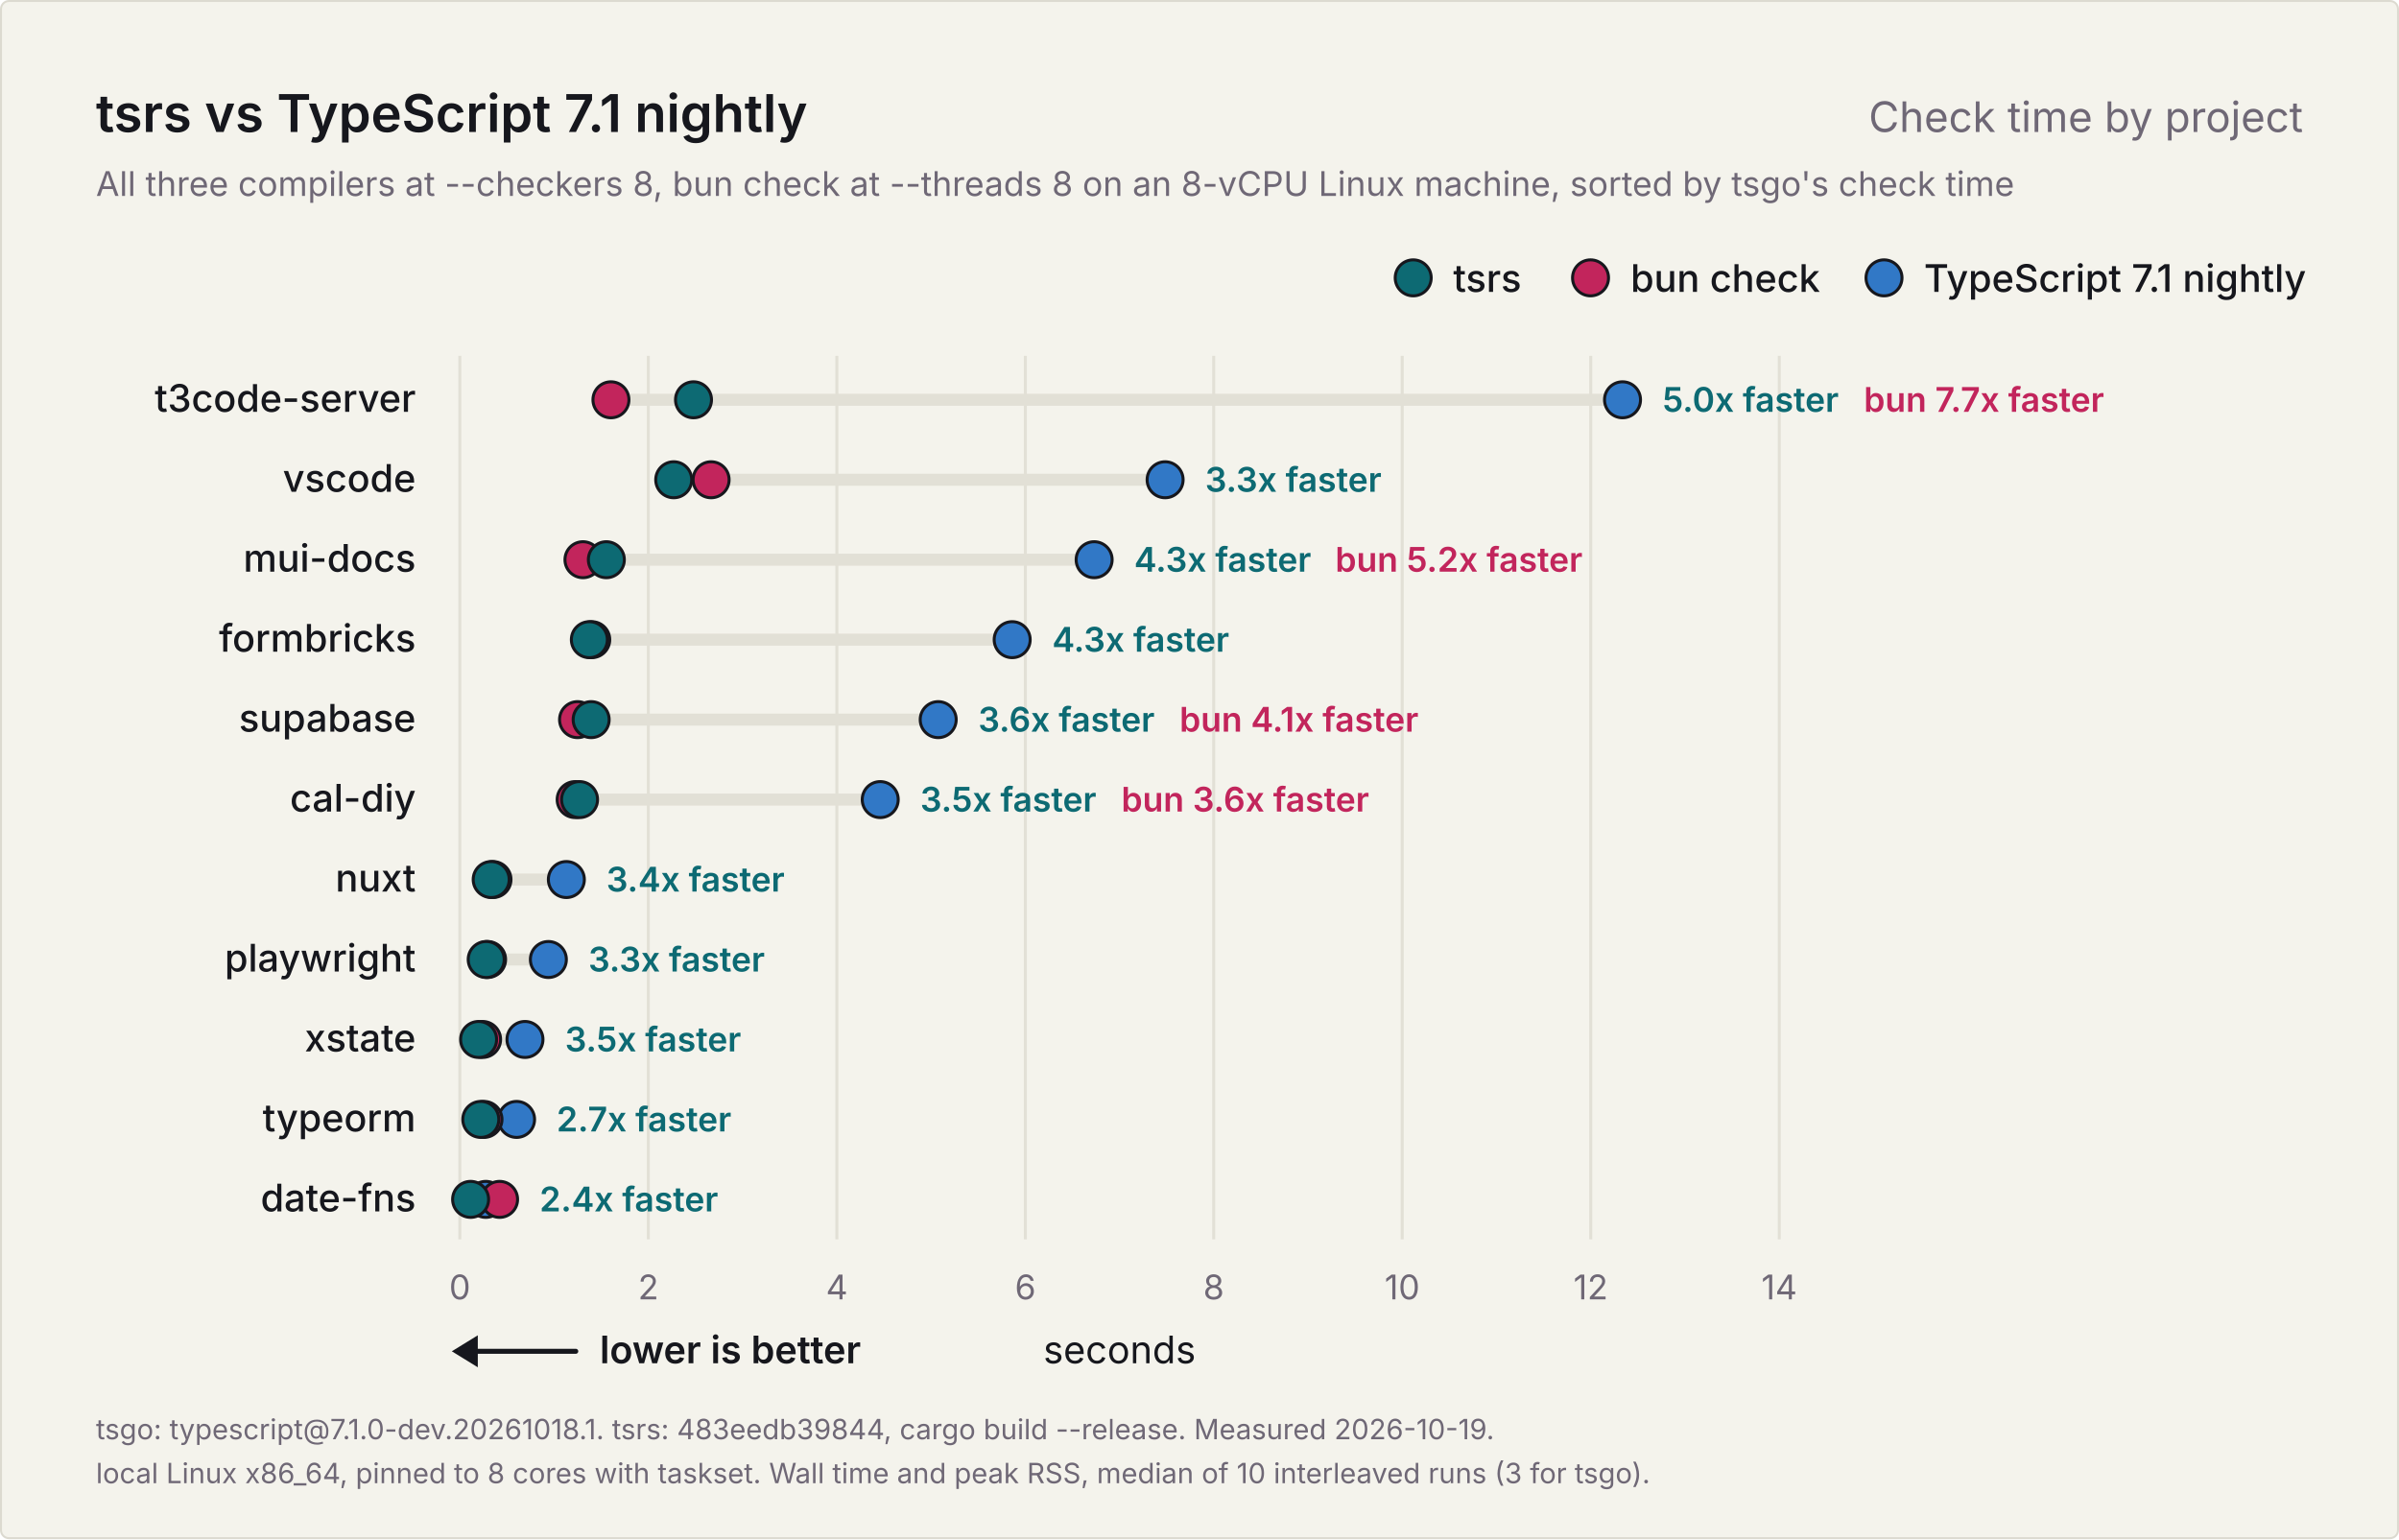
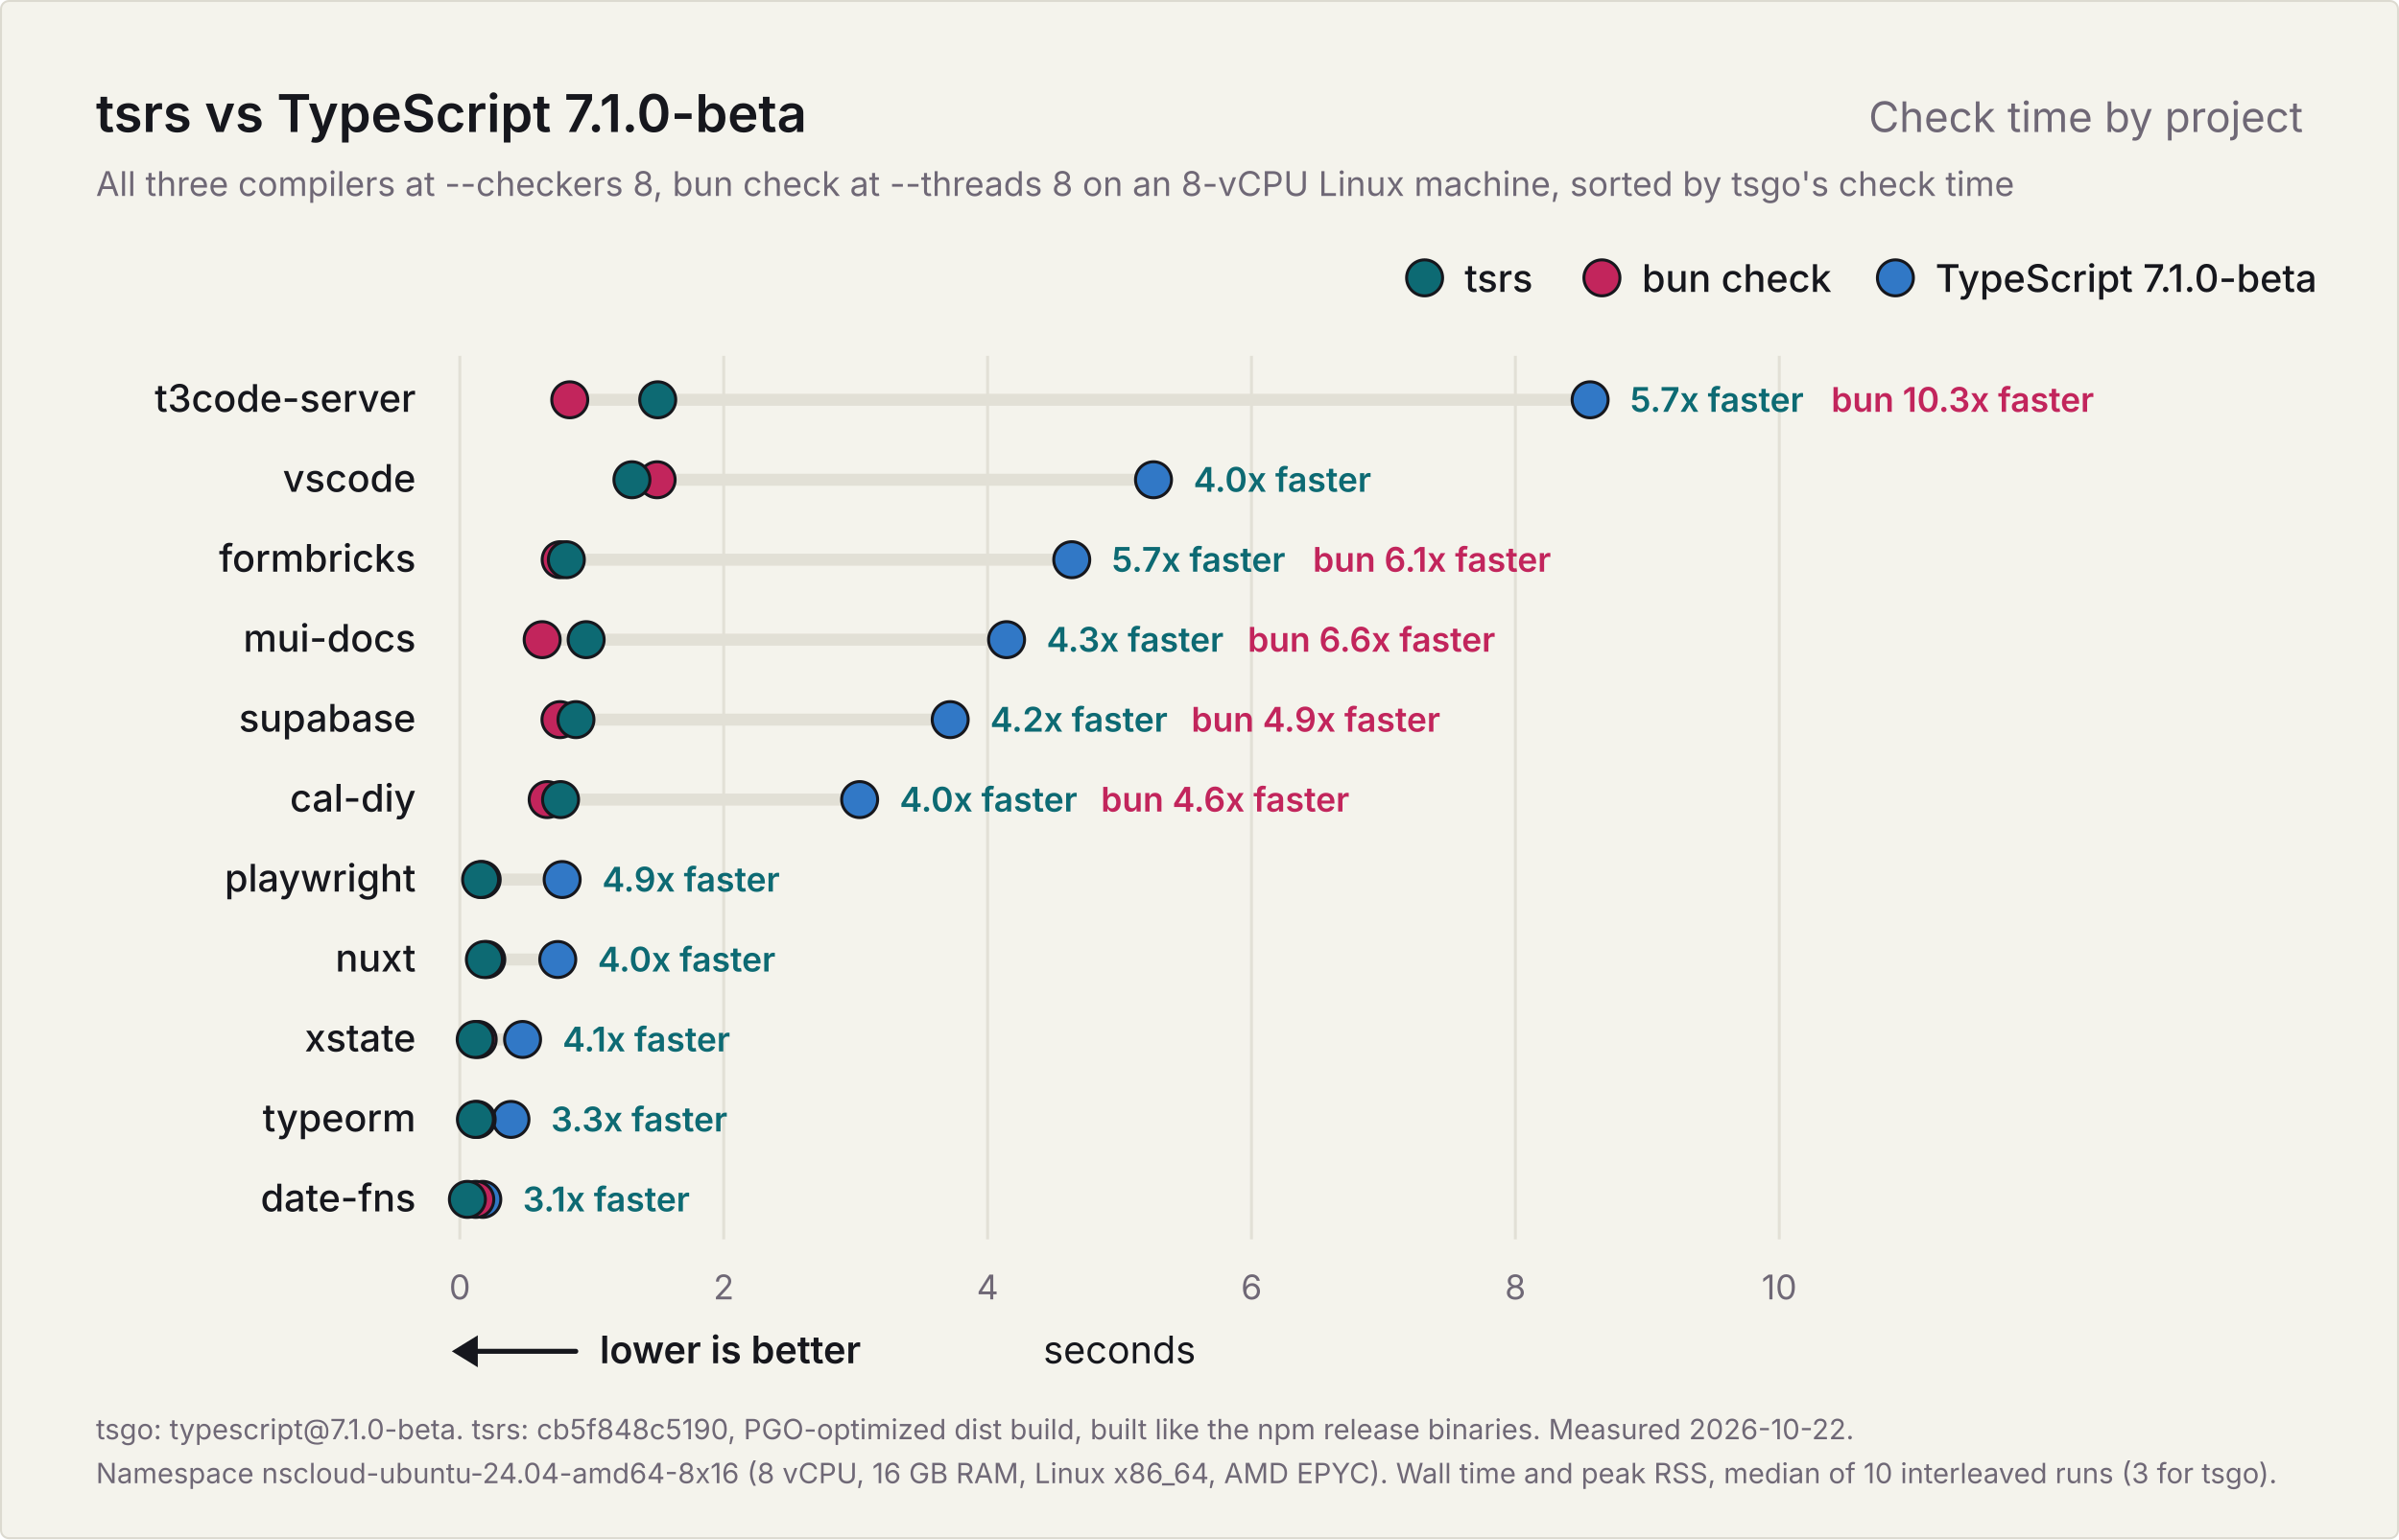
<svg xmlns="http://www.w3.org/2000/svg" width="1200" height="770" viewBox="0 0 1200 770" role="img" aria-labelledby="title description">
  <rect x="0.5" y="0.5" width="1199" height="769" rx="4" fill="#f4f3ec" stroke="#dcdad0" />
  <g font-family="Inter, -apple-system, BlinkMacSystemFont, 'Segoe UI', Helvetica, Arial, sans-serif" fill="#16171d">
-     <text x="48" y="66" font-size="26" font-weight="600">tsrs vs TypeScript 7.1 nightly</text>
+     <text x="48" y="66" font-size="26" font-weight="600">tsrs vs TypeScript 7.1.0-beta</text>
    <text x="1152" y="66" font-size="21" font-weight="400" fill="#6f6876" text-anchor="end">Check time by project</text>
    <text x="48" y="98" font-size="17" font-weight="400" fill="#6f6876">All three compilers at --checkers 8, bun check at --threads 8 on an 8-vCPU Linux machine, sorted by tsgo's check time</text>
    <g data-role="legend">
-       <circle cx="942.4" cy="139" r="9" fill="#3178c6" stroke="#16171d" stroke-width="1.5" />
-       <text x="962.4" y="146" font-size="19" font-weight="500">TypeScript 7.1 nightly</text>
-       <circle cx="795.6" cy="139" r="9" fill="#c2255c" stroke="#16171d" stroke-width="1.5" />
-       <text x="815.6" y="146" font-size="19" font-weight="500">bun check</text>
-       <circle cx="706.9" cy="139" r="9" fill="#0d6a73" stroke="#16171d" stroke-width="1.5" />
-       <text x="726.9" y="146" font-size="19" font-weight="500">tsrs</text>
+       <circle cx="948.1" cy="139" r="9" fill="#3178c6" stroke="#16171d" stroke-width="1.5" />
+       <text x="968.1" y="146" font-size="19" font-weight="500">TypeScript 7.1.0-beta</text>
+       <circle cx="801.3" cy="139" r="9" fill="#c2255c" stroke="#16171d" stroke-width="1.5" />
+       <text x="821.3" y="146" font-size="19" font-weight="500">bun check</text>
+       <circle cx="712.6" cy="139" r="9" fill="#0d6a73" stroke="#16171d" stroke-width="1.5" />
+       <text x="732.6" y="146" font-size="19" font-weight="500">tsrs</text>
    </g>
    <g data-scale="linear">
      <line x1="230.0" y1="178" x2="230.0" y2="620.0" stroke="#e2e0d6" stroke-width="1.5" />
      <text x="230.0" y="650.0" font-size="17" font-weight="400" fill="#6f6876" text-anchor="middle">0</text>
-       <line x1="324.3" y1="178" x2="324.3" y2="620.0" stroke="#e2e0d6" stroke-width="1.5" />
-       <text x="324.3" y="650.0" font-size="17" font-weight="400" fill="#6f6876" text-anchor="middle">2</text>
-       <line x1="418.6" y1="178" x2="418.6" y2="620.0" stroke="#e2e0d6" stroke-width="1.5" />
-       <text x="418.6" y="650.0" font-size="17" font-weight="400" fill="#6f6876" text-anchor="middle">4</text>
-       <line x1="512.9" y1="178" x2="512.9" y2="620.0" stroke="#e2e0d6" stroke-width="1.5" />
-       <text x="512.9" y="650.0" font-size="17" font-weight="400" fill="#6f6876" text-anchor="middle">6</text>
-       <line x1="607.1" y1="178" x2="607.1" y2="620.0" stroke="#e2e0d6" stroke-width="1.5" />
-       <text x="607.1" y="650.0" font-size="17" font-weight="400" fill="#6f6876" text-anchor="middle">8</text>
-       <line x1="701.4" y1="178" x2="701.4" y2="620.0" stroke="#e2e0d6" stroke-width="1.5" />
-       <text x="701.4" y="650.0" font-size="17" font-weight="400" fill="#6f6876" text-anchor="middle">10</text>
-       <line x1="795.7" y1="178" x2="795.7" y2="620.0" stroke="#e2e0d6" stroke-width="1.5" />
-       <text x="795.7" y="650.0" font-size="17" font-weight="400" fill="#6f6876" text-anchor="middle">12</text>
+       <line x1="362.0" y1="178" x2="362.0" y2="620.0" stroke="#e2e0d6" stroke-width="1.5" />
+       <text x="362.0" y="650.0" font-size="17" font-weight="400" fill="#6f6876" text-anchor="middle">2</text>
+       <line x1="494.0" y1="178" x2="494.0" y2="620.0" stroke="#e2e0d6" stroke-width="1.5" />
+       <text x="494.0" y="650.0" font-size="17" font-weight="400" fill="#6f6876" text-anchor="middle">4</text>
+       <line x1="626.0" y1="178" x2="626.0" y2="620.0" stroke="#e2e0d6" stroke-width="1.5" />
+       <text x="626.0" y="650.0" font-size="17" font-weight="400" fill="#6f6876" text-anchor="middle">6</text>
+       <line x1="758.0" y1="178" x2="758.0" y2="620.0" stroke="#e2e0d6" stroke-width="1.5" />
+       <text x="758.0" y="650.0" font-size="17" font-weight="400" fill="#6f6876" text-anchor="middle">8</text>
      <line x1="890.0" y1="178" x2="890.0" y2="620.0" stroke="#e2e0d6" stroke-width="1.5" />
-       <text x="890.0" y="650.0" font-size="17" font-weight="400" fill="#6f6876" text-anchor="middle">14</text>
+       <text x="890.0" y="650.0" font-size="17" font-weight="400" fill="#6f6876" text-anchor="middle">10</text>
      <text x="560.0" y="682.0" font-size="19" font-weight="400" text-anchor="middle">seconds</text>
    </g>
    <g data-role="better">
      <line x1="234" y1="676.0" x2="288" y2="676.0" stroke="#16171d" stroke-width="2.5" stroke-linecap="round" />
      <path d="M226 676.0l13 -8v16z" fill="#16171d" />
      <text x="300" y="682.0" font-size="19" font-weight="600">lower is better</text>
    </g>
    <g data-project="t3code-server">
      <text x="208" y="206" font-size="19" font-weight="500" text-anchor="end">t3code-server</text>
-       <line x1="305.6" y1="200" x2="811.6" y2="200" stroke="#e2e0d6" stroke-width="6" stroke-linecap="round" />
-       <circle data-compiler="tsgo" cx="811.6" cy="200" r="9" fill="#3178c6" stroke="#16171d" stroke-width="1.5" />
-       <circle data-compiler="bun" cx="305.6" cy="200" r="9" fill="#c2255c" stroke="#16171d" stroke-width="1.5" />
-       <circle data-compiler="tsrs" cx="346.9" cy="200" r="9" fill="#0d6a73" stroke="#16171d" stroke-width="1.5" />
-       <text x="831.6" y="206" font-size="17" font-weight="600" fill="#0d6a73">5.0x faster</text>
-       <text x="932.3" y="206" font-size="17" font-weight="600" fill="#c2255c">bun 7.7x faster</text>
+       <line x1="285.0" y1="200" x2="795.4" y2="200" stroke="#e2e0d6" stroke-width="6" stroke-linecap="round" />
+       <circle data-compiler="tsgo" cx="795.4" cy="200" r="9" fill="#3178c6" stroke="#16171d" stroke-width="1.5" />
+       <circle data-compiler="bun" cx="285.0" cy="200" r="9" fill="#c2255c" stroke="#16171d" stroke-width="1.5" />
+       <circle data-compiler="tsrs" cx="329.0" cy="200" r="9" fill="#0d6a73" stroke="#16171d" stroke-width="1.5" />
+       <text x="815.4" y="206" font-size="17" font-weight="600" fill="#0d6a73">5.7x faster</text>
+       <text x="916.0" y="206" font-size="17" font-weight="600" fill="#c2255c">bun 10.3x faster</text>
    </g>
    <g data-project="vscode">
      <text x="208" y="246" font-size="19" font-weight="500" text-anchor="end">vscode</text>
-       <line x1="337.0" y1="240" x2="582.8" y2="240" stroke="#e2e0d6" stroke-width="6" stroke-linecap="round" />
-       <circle data-compiler="tsgo" cx="582.8" cy="240" r="9" fill="#3178c6" stroke="#16171d" stroke-width="1.5" />
-       <circle data-compiler="bun" cx="355.7" cy="240" r="9" fill="#c2255c" stroke="#16171d" stroke-width="1.5" />
-       <circle data-compiler="tsrs" cx="337.0" cy="240" r="9" fill="#0d6a73" stroke="#16171d" stroke-width="1.5" />
-       <text x="602.8" y="246" font-size="17" font-weight="600" fill="#0d6a73">3.3x faster</text>
+       <line x1="316.1" y1="240" x2="577.0" y2="240" stroke="#e2e0d6" stroke-width="6" stroke-linecap="round" />
+       <circle data-compiler="tsgo" cx="577.0" cy="240" r="9" fill="#3178c6" stroke="#16171d" stroke-width="1.5" />
+       <circle data-compiler="bun" cx="328.7" cy="240" r="9" fill="#c2255c" stroke="#16171d" stroke-width="1.5" />
+       <circle data-compiler="tsrs" cx="316.1" cy="240" r="9" fill="#0d6a73" stroke="#16171d" stroke-width="1.5" />
+       <text x="597.0" y="246" font-size="17" font-weight="600" fill="#0d6a73">4.0x faster</text>
+     </g>
+     <g data-project="formbricks-web">
+       <text x="208" y="286" font-size="19" font-weight="500" text-anchor="end">formbricks</text>
+       <line x1="280.2" y1="280" x2="536.1" y2="280" stroke="#e2e0d6" stroke-width="6" stroke-linecap="round" />
+       <circle data-compiler="tsgo" cx="536.1" cy="280" r="9" fill="#3178c6" stroke="#16171d" stroke-width="1.5" />
+       <circle data-compiler="bun" cx="280.2" cy="280" r="9" fill="#c2255c" stroke="#16171d" stroke-width="1.5" />
+       <circle data-compiler="tsrs" cx="283.3" cy="280" r="9" fill="#0d6a73" stroke="#16171d" stroke-width="1.5" />
+       <text x="556.1" y="286" font-size="17" font-weight="600" fill="#0d6a73">5.7x faster</text>
+       <text x="656.7" y="286" font-size="17" font-weight="600" fill="#c2255c">bun 6.1x faster</text>
    </g>
    <g data-project="mui-docs">
-       <text x="208" y="286" font-size="19" font-weight="500" text-anchor="end">mui-docs</text>
-       <line x1="291.6" y1="280" x2="547.3" y2="280" stroke="#e2e0d6" stroke-width="6" stroke-linecap="round" />
-       <circle data-compiler="tsgo" cx="547.3" cy="280" r="9" fill="#3178c6" stroke="#16171d" stroke-width="1.5" />
-       <circle data-compiler="bun" cx="291.6" cy="280" r="9" fill="#c2255c" stroke="#16171d" stroke-width="1.5" />
-       <circle data-compiler="tsrs" cx="303.3" cy="280" r="9" fill="#0d6a73" stroke="#16171d" stroke-width="1.5" />
-       <text x="567.3" y="286" font-size="17" font-weight="600" fill="#0d6a73">4.3x faster</text>
-       <text x="667.9" y="286" font-size="17" font-weight="600" fill="#c2255c">bun 5.2x faster</text>
-     </g>
-     <g data-project="formbricks-web">
-       <text x="208" y="326" font-size="19" font-weight="500" text-anchor="end">formbricks</text>
-       <line x1="294.8" y1="320" x2="506.3" y2="320" stroke="#e2e0d6" stroke-width="6" stroke-linecap="round" />
-       <circle data-compiler="tsgo" cx="506.3" cy="320" r="9" fill="#3178c6" stroke="#16171d" stroke-width="1.5" />
-       <circle data-compiler="bun" cx="296.0" cy="320" r="9" fill="#c2255c" stroke="#16171d" stroke-width="1.5" />
-       <circle data-compiler="tsrs" cx="294.8" cy="320" r="9" fill="#0d6a73" stroke="#16171d" stroke-width="1.5" />
-       <text x="526.3" y="326" font-size="17" font-weight="600" fill="#0d6a73">4.3x faster</text>
+       <text x="208" y="326" font-size="19" font-weight="500" text-anchor="end">mui-docs</text>
+       <line x1="271.2" y1="320" x2="503.5" y2="320" stroke="#e2e0d6" stroke-width="6" stroke-linecap="round" />
+       <circle data-compiler="tsgo" cx="503.5" cy="320" r="9" fill="#3178c6" stroke="#16171d" stroke-width="1.5" />
+       <circle data-compiler="bun" cx="271.2" cy="320" r="9" fill="#c2255c" stroke="#16171d" stroke-width="1.5" />
+       <circle data-compiler="tsrs" cx="293.2" cy="320" r="9" fill="#0d6a73" stroke="#16171d" stroke-width="1.5" />
+       <text x="523.5" y="326" font-size="17" font-weight="600" fill="#0d6a73">4.3x faster</text>
+       <text x="624.1" y="326" font-size="17" font-weight="600" fill="#c2255c">bun 6.6x faster</text>
    </g>
    <g data-project="supabase-studio">
      <text x="208" y="366" font-size="19" font-weight="500" text-anchor="end">supabase</text>
-       <line x1="288.9" y1="360" x2="469.3" y2="360" stroke="#e2e0d6" stroke-width="6" stroke-linecap="round" />
-       <circle data-compiler="tsgo" cx="469.3" cy="360" r="9" fill="#3178c6" stroke="#16171d" stroke-width="1.5" />
-       <circle data-compiler="bun" cx="288.9" cy="360" r="9" fill="#c2255c" stroke="#16171d" stroke-width="1.5" />
-       <circle data-compiler="tsrs" cx="295.7" cy="360" r="9" fill="#0d6a73" stroke="#16171d" stroke-width="1.5" />
-       <text x="489.3" y="366" font-size="17" font-weight="600" fill="#0d6a73">3.6x faster</text>
-       <text x="590.0" y="366" font-size="17" font-weight="600" fill="#c2255c">bun 4.1x faster</text>
+       <line x1="280.1" y1="360" x2="475.3" y2="360" stroke="#e2e0d6" stroke-width="6" stroke-linecap="round" />
+       <circle data-compiler="tsgo" cx="475.3" cy="360" r="9" fill="#3178c6" stroke="#16171d" stroke-width="1.5" />
+       <circle data-compiler="bun" cx="280.1" cy="360" r="9" fill="#c2255c" stroke="#16171d" stroke-width="1.5" />
+       <circle data-compiler="tsrs" cx="288.1" cy="360" r="9" fill="#0d6a73" stroke="#16171d" stroke-width="1.5" />
+       <text x="495.3" y="366" font-size="17" font-weight="600" fill="#0d6a73">4.2x faster</text>
+       <text x="595.9" y="366" font-size="17" font-weight="600" fill="#c2255c">bun 4.9x faster</text>
    </g>
    <g data-project="cal-diy">
      <text x="208" y="406" font-size="19" font-weight="500" text-anchor="end">cal-diy</text>
-       <line x1="287.7" y1="400" x2="440.3" y2="400" stroke="#e2e0d6" stroke-width="6" stroke-linecap="round" />
-       <circle data-compiler="tsgo" cx="440.3" cy="400" r="9" fill="#3178c6" stroke="#16171d" stroke-width="1.5" />
-       <circle data-compiler="bun" cx="287.7" cy="400" r="9" fill="#c2255c" stroke="#16171d" stroke-width="1.5" />
-       <circle data-compiler="tsrs" cx="289.9" cy="400" r="9" fill="#0d6a73" stroke="#16171d" stroke-width="1.5" />
-       <text x="460.3" y="406" font-size="17" font-weight="600" fill="#0d6a73">3.5x faster</text>
-       <text x="560.9" y="406" font-size="17" font-weight="600" fill="#c2255c">bun 3.6x faster</text>
+       <line x1="273.7" y1="400" x2="430.0" y2="400" stroke="#e2e0d6" stroke-width="6" stroke-linecap="round" />
+       <circle data-compiler="tsgo" cx="430.0" cy="400" r="9" fill="#3178c6" stroke="#16171d" stroke-width="1.5" />
+       <circle data-compiler="bun" cx="273.7" cy="400" r="9" fill="#c2255c" stroke="#16171d" stroke-width="1.5" />
+       <circle data-compiler="tsrs" cx="280.4" cy="400" r="9" fill="#0d6a73" stroke="#16171d" stroke-width="1.5" />
+       <text x="450.0" y="406" font-size="17" font-weight="600" fill="#0d6a73">4.0x faster</text>
+       <text x="550.7" y="406" font-size="17" font-weight="600" fill="#c2255c">bun 4.6x faster</text>
+     </g>
+     <g data-project="playwright">
+       <text x="208" y="446" font-size="19" font-weight="500" text-anchor="end">playwright</text>
+       <line x1="240.4" y1="440" x2="281.2" y2="440" stroke="#e2e0d6" stroke-width="6" stroke-linecap="round" />
+       <circle data-compiler="tsgo" cx="281.2" cy="440" r="9" fill="#3178c6" stroke="#16171d" stroke-width="1.5" />
+       <circle data-compiler="bun" cx="241.2" cy="440" r="9" fill="#c2255c" stroke="#16171d" stroke-width="1.5" />
+       <circle data-compiler="tsrs" cx="240.4" cy="440" r="9" fill="#0d6a73" stroke="#16171d" stroke-width="1.5" />
+       <text x="301.2" y="446" font-size="17" font-weight="600" fill="#0d6a73">4.9x faster</text>
    </g>
    <g data-project="nuxt">
-       <text x="208" y="446" font-size="19" font-weight="500" text-anchor="end">nuxt</text>
-       <line x1="245.7" y1="440" x2="283.3" y2="440" stroke="#e2e0d6" stroke-width="6" stroke-linecap="round" />
-       <circle data-compiler="tsgo" cx="283.3" cy="440" r="9" fill="#3178c6" stroke="#16171d" stroke-width="1.5" />
-       <circle data-compiler="bun" cx="246.6" cy="440" r="9" fill="#c2255c" stroke="#16171d" stroke-width="1.5" />
-       <circle data-compiler="tsrs" cx="245.7" cy="440" r="9" fill="#0d6a73" stroke="#16171d" stroke-width="1.5" />
-       <text x="303.3" y="446" font-size="17" font-weight="600" fill="#0d6a73">3.4x faster</text>
-     </g>
-     <g data-project="playwright">
-       <text x="208" y="486" font-size="19" font-weight="500" text-anchor="end">playwright</text>
-       <line x1="243.2" y1="480" x2="274.3" y2="480" stroke="#e2e0d6" stroke-width="6" stroke-linecap="round" />
-       <circle data-compiler="tsgo" cx="274.3" cy="480" r="9" fill="#3178c6" stroke="#16171d" stroke-width="1.5" />
-       <circle data-compiler="bun" cx="243.9" cy="480" r="9" fill="#c2255c" stroke="#16171d" stroke-width="1.5" />
-       <circle data-compiler="tsrs" cx="243.2" cy="480" r="9" fill="#0d6a73" stroke="#16171d" stroke-width="1.5" />
-       <text x="294.3" y="486" font-size="17" font-weight="600" fill="#0d6a73">3.3x faster</text>
+       <text x="208" y="486" font-size="19" font-weight="500" text-anchor="end">nuxt</text>
+       <line x1="242.3" y1="480" x2="279.0" y2="480" stroke="#e2e0d6" stroke-width="6" stroke-linecap="round" />
+       <circle data-compiler="tsgo" cx="279.0" cy="480" r="9" fill="#3178c6" stroke="#16171d" stroke-width="1.5" />
+       <circle data-compiler="bun" cx="243.5" cy="480" r="9" fill="#c2255c" stroke="#16171d" stroke-width="1.5" />
+       <circle data-compiler="tsrs" cx="242.3" cy="480" r="9" fill="#0d6a73" stroke="#16171d" stroke-width="1.5" />
+       <text x="299.0" y="486" font-size="17" font-weight="600" fill="#0d6a73">4.0x faster</text>
    </g>
    <g data-project="xstate-main">
      <text x="208" y="526" font-size="19" font-weight="500" text-anchor="end">xstate</text>
-       <line x1="239.4" y1="520" x2="262.6" y2="520" stroke="#e2e0d6" stroke-width="6" stroke-linecap="round" />
-       <circle data-compiler="tsgo" cx="262.6" cy="520" r="9" fill="#3178c6" stroke="#16171d" stroke-width="1.5" />
-       <circle data-compiler="bun" cx="241.4" cy="520" r="9" fill="#c2255c" stroke="#16171d" stroke-width="1.5" />
-       <circle data-compiler="tsrs" cx="239.4" cy="520" r="9" fill="#0d6a73" stroke="#16171d" stroke-width="1.5" />
-       <text x="282.6" y="526" font-size="17" font-weight="600" fill="#0d6a73">3.5x faster</text>
+       <line x1="237.7" y1="520" x2="261.4" y2="520" stroke="#e2e0d6" stroke-width="6" stroke-linecap="round" />
+       <circle data-compiler="tsgo" cx="261.4" cy="520" r="9" fill="#3178c6" stroke="#16171d" stroke-width="1.5" />
+       <circle data-compiler="bun" cx="239.2" cy="520" r="9" fill="#c2255c" stroke="#16171d" stroke-width="1.5" />
+       <circle data-compiler="tsrs" cx="237.7" cy="520" r="9" fill="#0d6a73" stroke="#16171d" stroke-width="1.5" />
+       <text x="281.4" y="526" font-size="17" font-weight="600" fill="#0d6a73">4.1x faster</text>
    </g>
    <g data-project="typeorm">
      <text x="208" y="566" font-size="19" font-weight="500" text-anchor="end">typeorm</text>
-       <line x1="240.5" y1="560" x2="258.4" y2="560" stroke="#e2e0d6" stroke-width="6" stroke-linecap="round" />
-       <circle data-compiler="tsgo" cx="258.4" cy="560" r="9" fill="#3178c6" stroke="#16171d" stroke-width="1.5" />
-       <circle data-compiler="bun" cx="242.1" cy="560" r="9" fill="#c2255c" stroke="#16171d" stroke-width="1.5" />
-       <circle data-compiler="tsrs" cx="240.5" cy="560" r="9" fill="#0d6a73" stroke="#16171d" stroke-width="1.5" />
-       <text x="278.4" y="566" font-size="17" font-weight="600" fill="#0d6a73">2.7x faster</text>
+       <line x1="237.8" y1="560" x2="255.6" y2="560" stroke="#e2e0d6" stroke-width="6" stroke-linecap="round" />
+       <circle data-compiler="tsgo" cx="255.6" cy="560" r="9" fill="#3178c6" stroke="#16171d" stroke-width="1.5" />
+       <circle data-compiler="bun" cx="238.7" cy="560" r="9" fill="#c2255c" stroke="#16171d" stroke-width="1.5" />
+       <circle data-compiler="tsrs" cx="237.8" cy="560" r="9" fill="#0d6a73" stroke="#16171d" stroke-width="1.5" />
+       <text x="275.6" y="566" font-size="17" font-weight="600" fill="#0d6a73">3.3x faster</text>
    </g>
    <g data-project="date-fns">
      <text x="208" y="606" font-size="19" font-weight="500" text-anchor="end">date-fns</text>
-       <line x1="235.4" y1="600" x2="249.9" y2="600" stroke="#e2e0d6" stroke-width="6" stroke-linecap="round" />
-       <circle data-compiler="tsgo" cx="243.0" cy="600" r="9" fill="#3178c6" stroke="#16171d" stroke-width="1.5" />
-       <circle data-compiler="bun" cx="249.9" cy="600" r="9" fill="#c2255c" stroke="#16171d" stroke-width="1.5" />
-       <circle data-compiler="tsrs" cx="235.4" cy="600" r="9" fill="#0d6a73" stroke="#16171d" stroke-width="1.5" />
-       <text x="269.9" y="606" font-size="17" font-weight="600" fill="#0d6a73">2.4x faster</text>
+       <line x1="233.8" y1="600" x2="241.5" y2="600" stroke="#e2e0d6" stroke-width="6" stroke-linecap="round" />
+       <circle data-compiler="tsgo" cx="241.5" cy="600" r="9" fill="#3178c6" stroke="#16171d" stroke-width="1.5" />
+       <circle data-compiler="bun" cx="238.0" cy="600" r="9" fill="#c2255c" stroke="#16171d" stroke-width="1.5" />
+       <circle data-compiler="tsrs" cx="233.8" cy="600" r="9" fill="#0d6a73" stroke="#16171d" stroke-width="1.5" />
+       <text x="261.5" y="606" font-size="17" font-weight="600" fill="#0d6a73">3.1x faster</text>
    </g>
-     <text x="48" y="720" font-size="14" font-weight="400" fill="#6f6876">tsgo: typescript@7.1.0-dev.20261018.1. tsrs: 483eedb39844, cargo build --release. Measured 2026-10-19.</text>
-     <text x="48" y="742" font-size="14" font-weight="400" fill="#6f6876">local Linux x86_64, pinned to 8 cores with taskset. Wall time and peak RSS, median of 10 interleaved runs (3 for tsgo).</text>
+     <text x="48" y="720" font-size="14" font-weight="400" fill="#6f6876">tsgo: typescript@7.1.0-beta. tsrs: cb5f848c5190, PGO-optimized dist build, built like the npm release binaries. Measured 2026-10-22.</text>
+     <text x="48" y="742" font-size="14" font-weight="400" fill="#6f6876">Namespace nscloud-ubuntu-24.04-amd64-8x16 (8 vCPU, 16 GB RAM, Linux x86_64, AMD EPYC). Wall time and peak RSS, median of 10 interleaved runs (3 for tsgo).</text>
  </g>
</svg>
